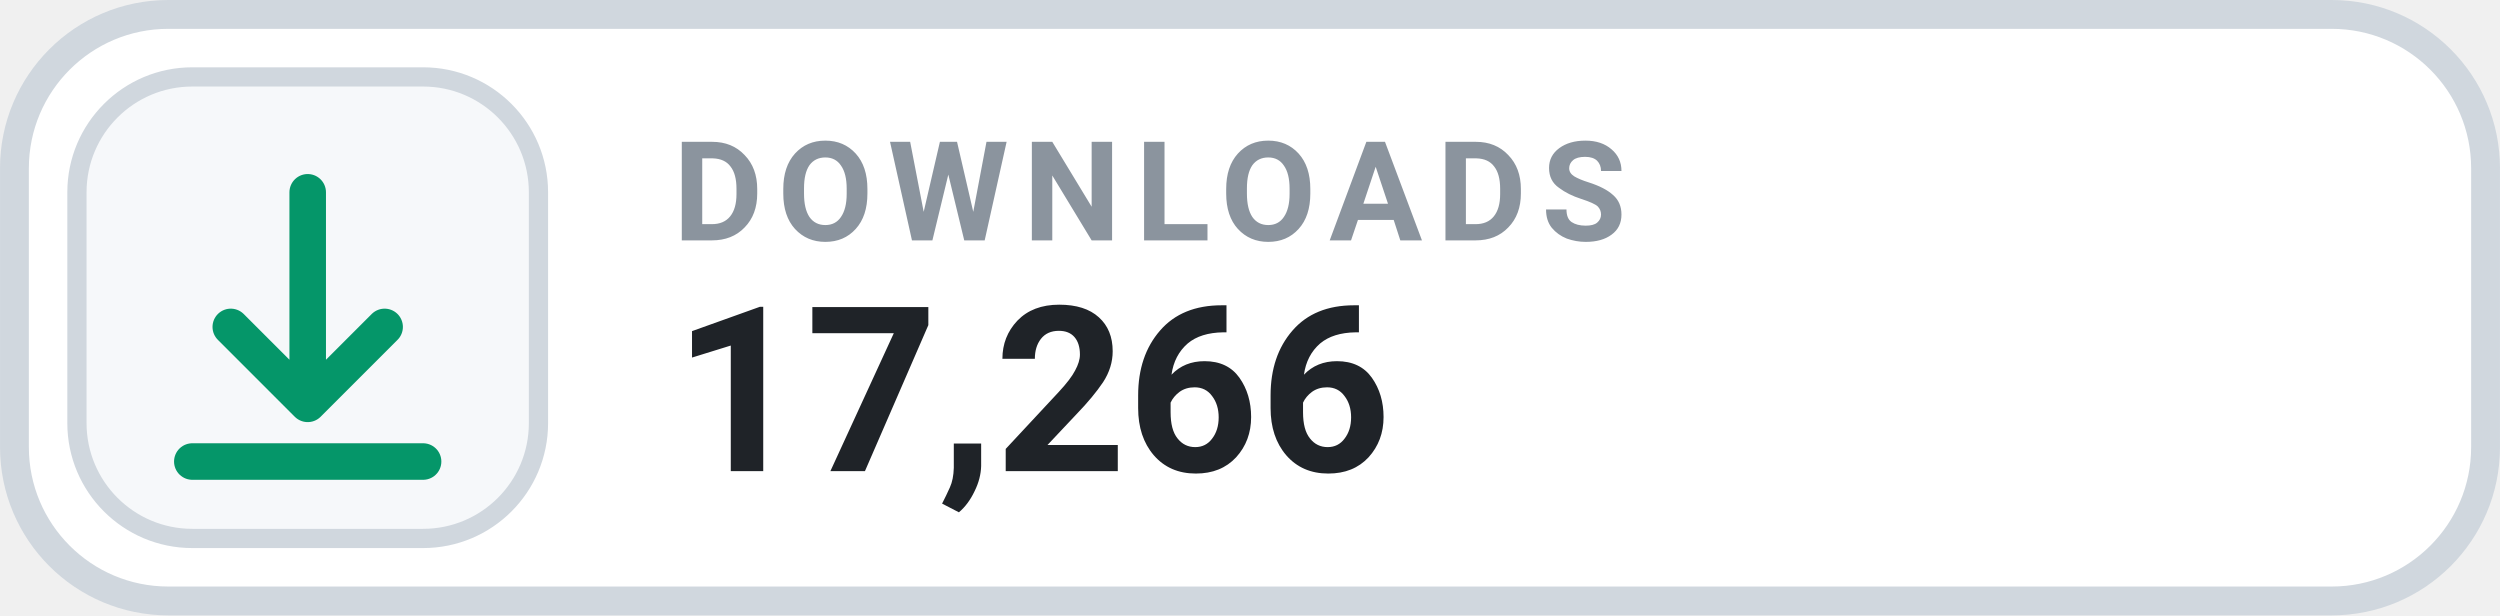
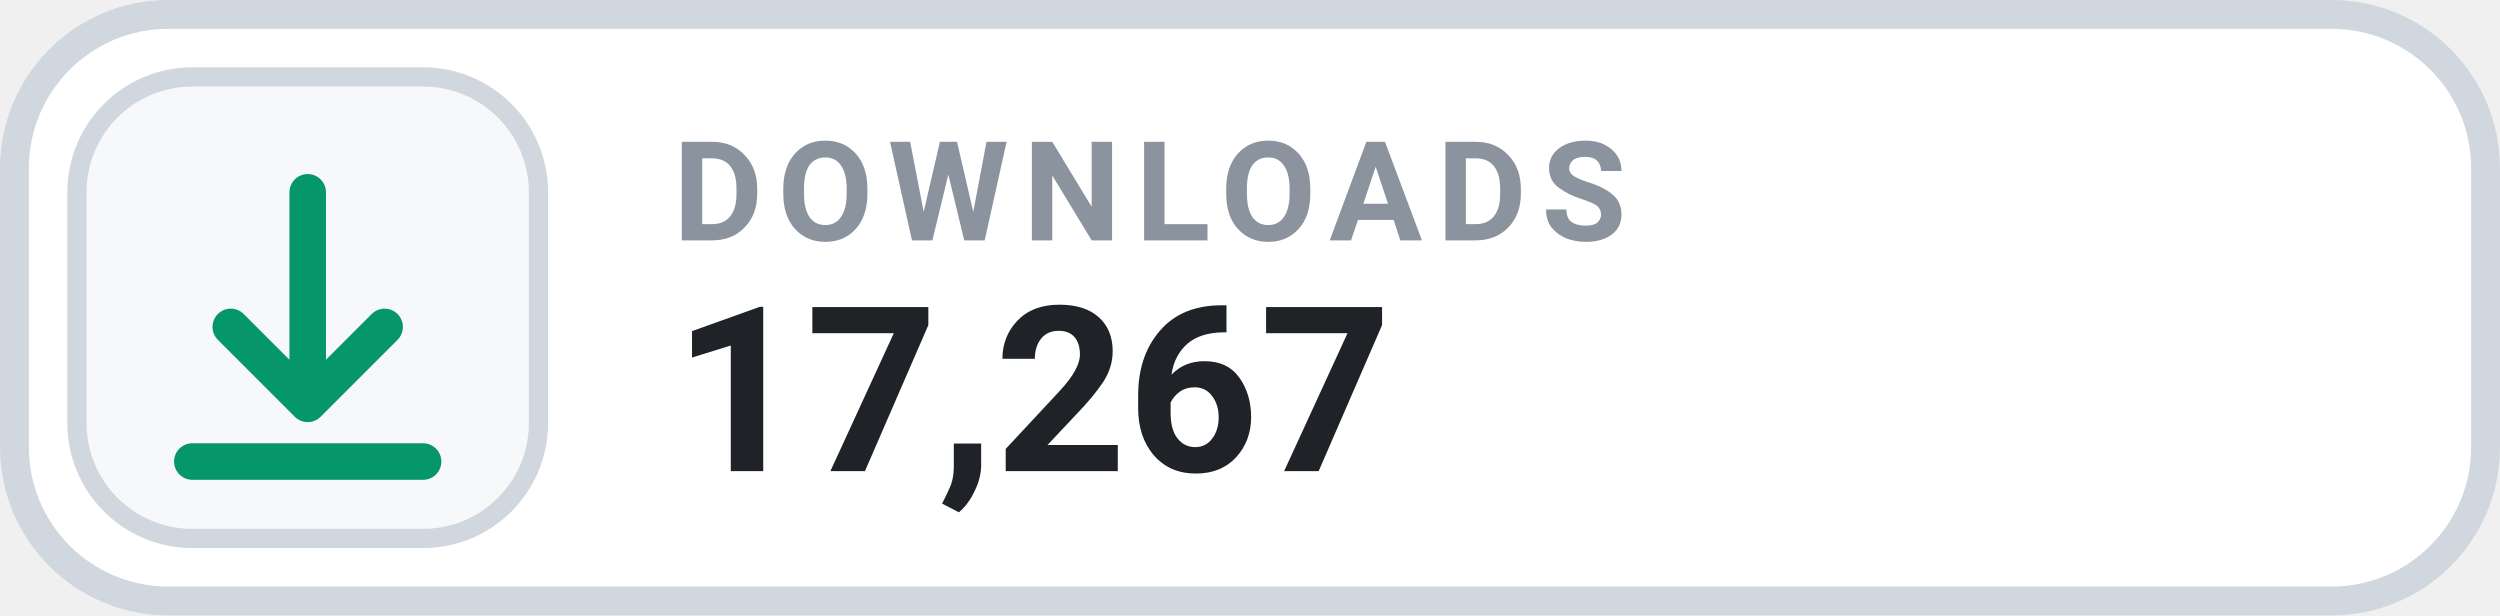
- <svg xmlns="http://www.w3.org/2000/svg" width="126" height="31.015" viewBox="0 0 130 32" role="img" aria-label="DOWNLOADS 17,266">
+ <svg xmlns="http://www.w3.org/2000/svg" width="126" height="31.015" viewBox="0 0 130 32" role="img" aria-label="DOWNLOADS 17,267">
  <rect x=".75" y=".75" width="128.5" height="30.5" rx="8" fill="#FFFFFF" stroke="#D0D7DE" stroke-width="1.5" />
  <rect x="4" y="4" width="24" height="24" rx="6" fill="#F6F8FA" stroke="#D0D7DE" stroke-width="1" />
  <g transform="translate(16 16)" style="color:#059669;">
    <path d="M0 -6 v11 m0 0 l4 -4 m-4 4 l-4 -4 M-6 8 h12" fill="none" stroke="currentColor" stroke-width="1.9" stroke-linecap="round" stroke-linejoin="round" />
  </g>
  <text x="35" y="12.5" fill="#8B949E" font-family="-apple-system,BlinkMacSystemFont,'Segoe UI',Roboto,Helvetica,Arial,sans-serif" font-size="7.2" font-weight="700" letter-spacing=".75">DOWNLOADS</text>
-   <text x="35" y="24.5" fill="#1F2328" font-family="-apple-system,BlinkMacSystemFont,'Segoe UI',Roboto,Helvetica,Arial,sans-serif" font-size="12" font-weight="700">17,266</text>
+   <text x="35" y="24.5" fill="#1F2328" font-family="-apple-system,BlinkMacSystemFont,'Segoe UI',Roboto,Helvetica,Arial,sans-serif" font-size="12" font-weight="700">17,267</text>
</svg>
